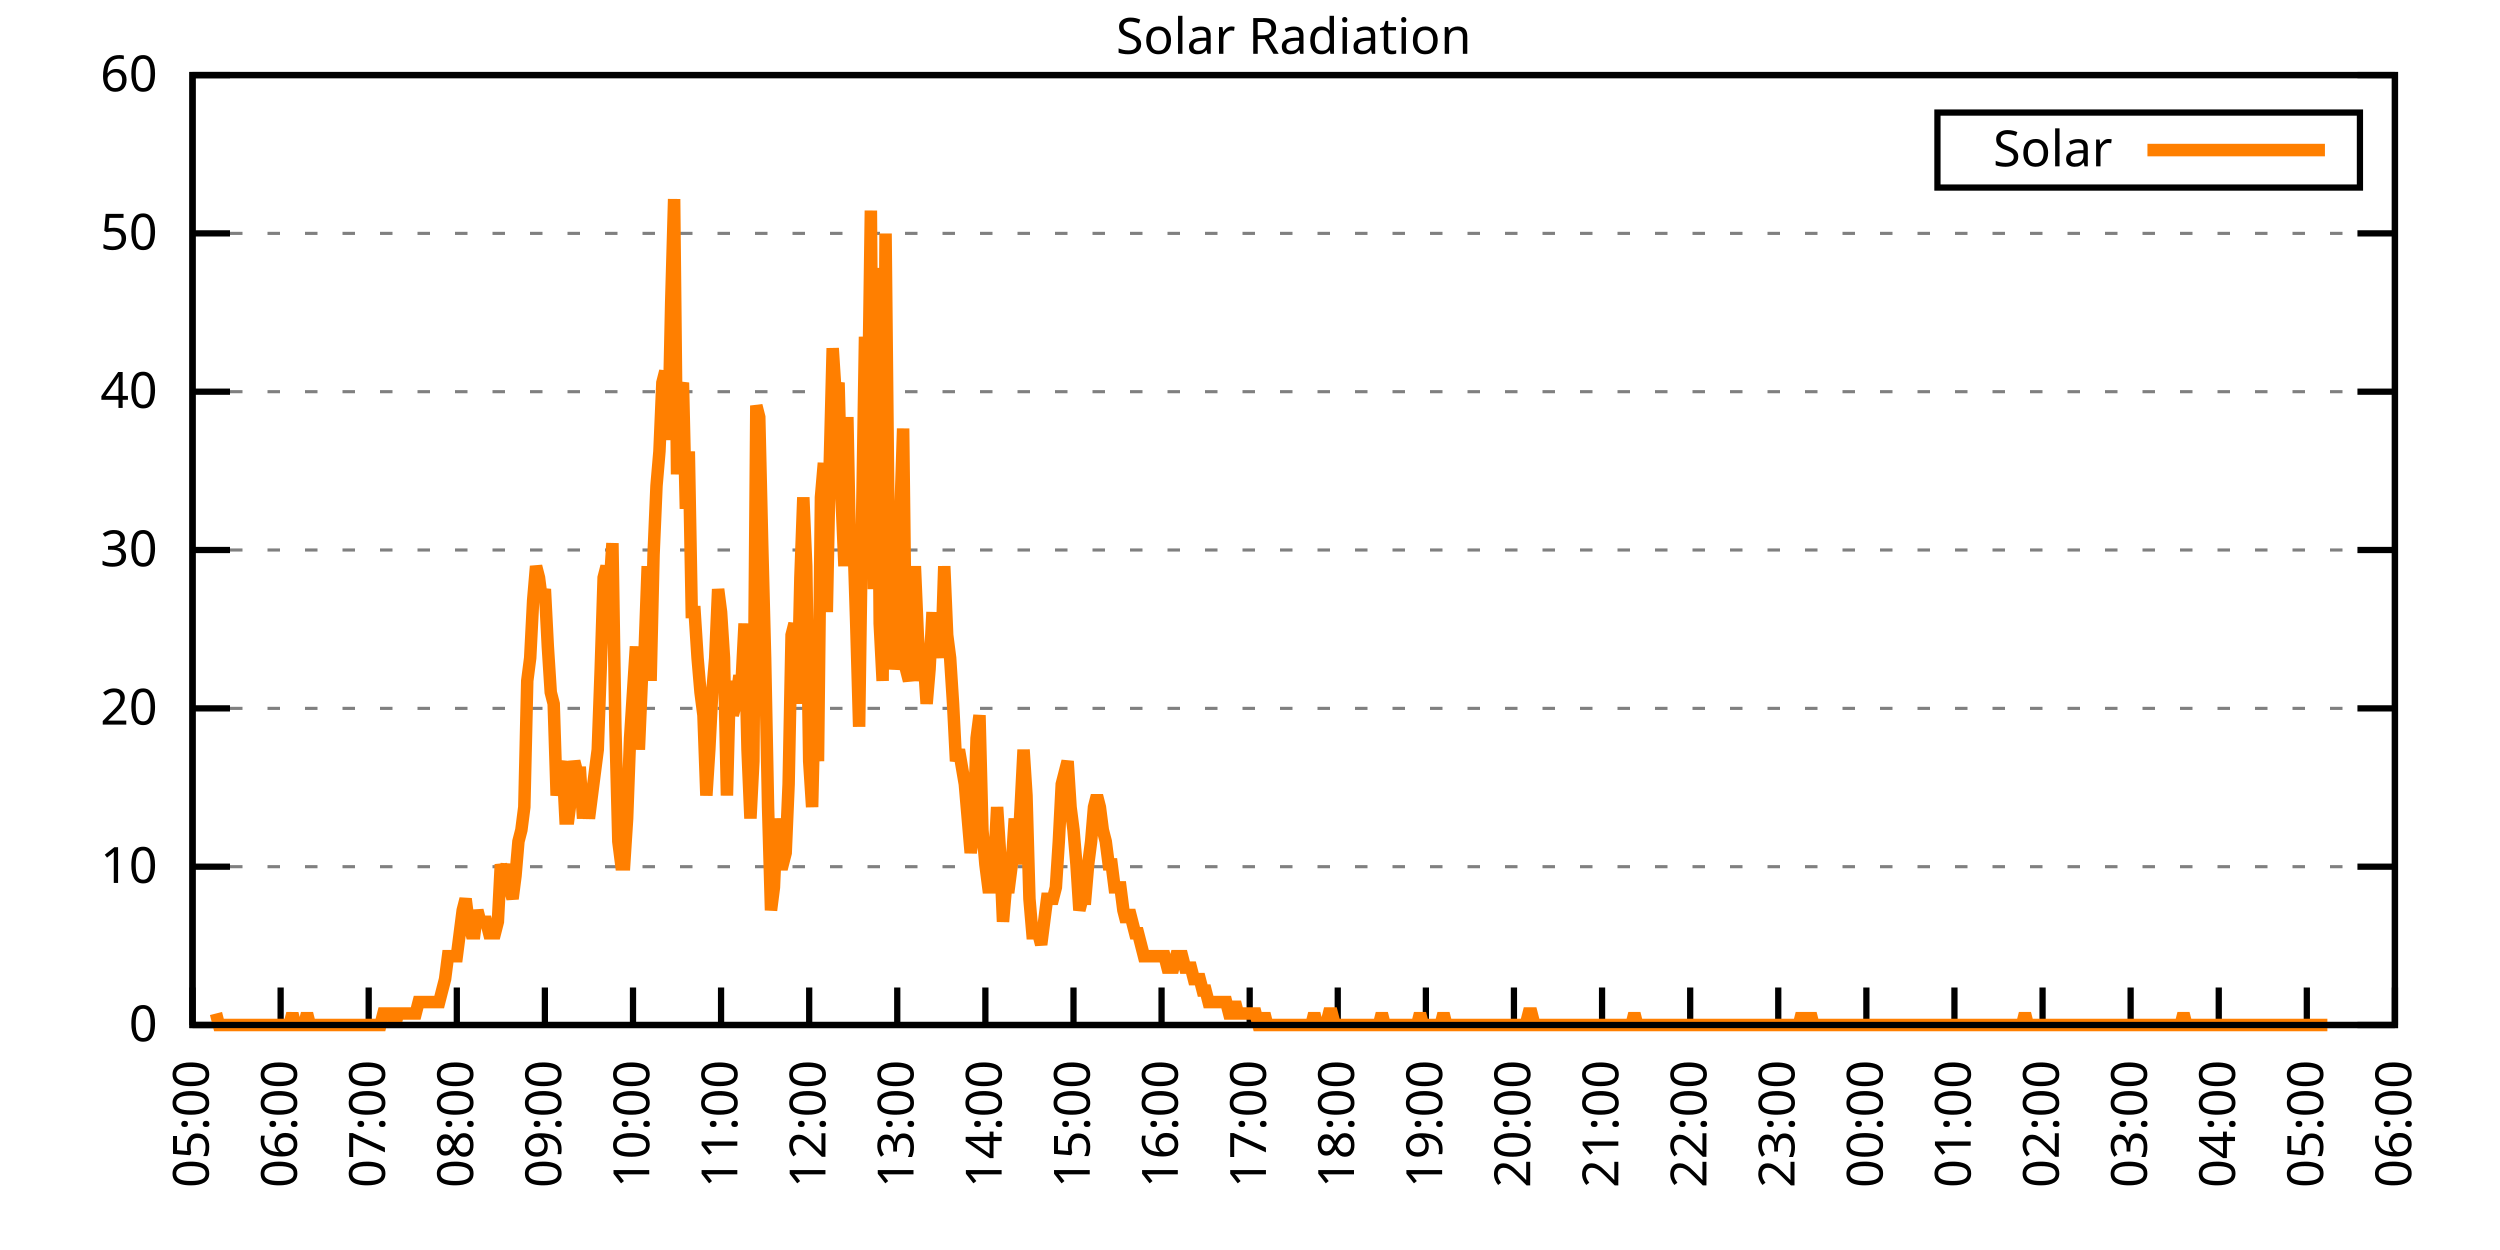
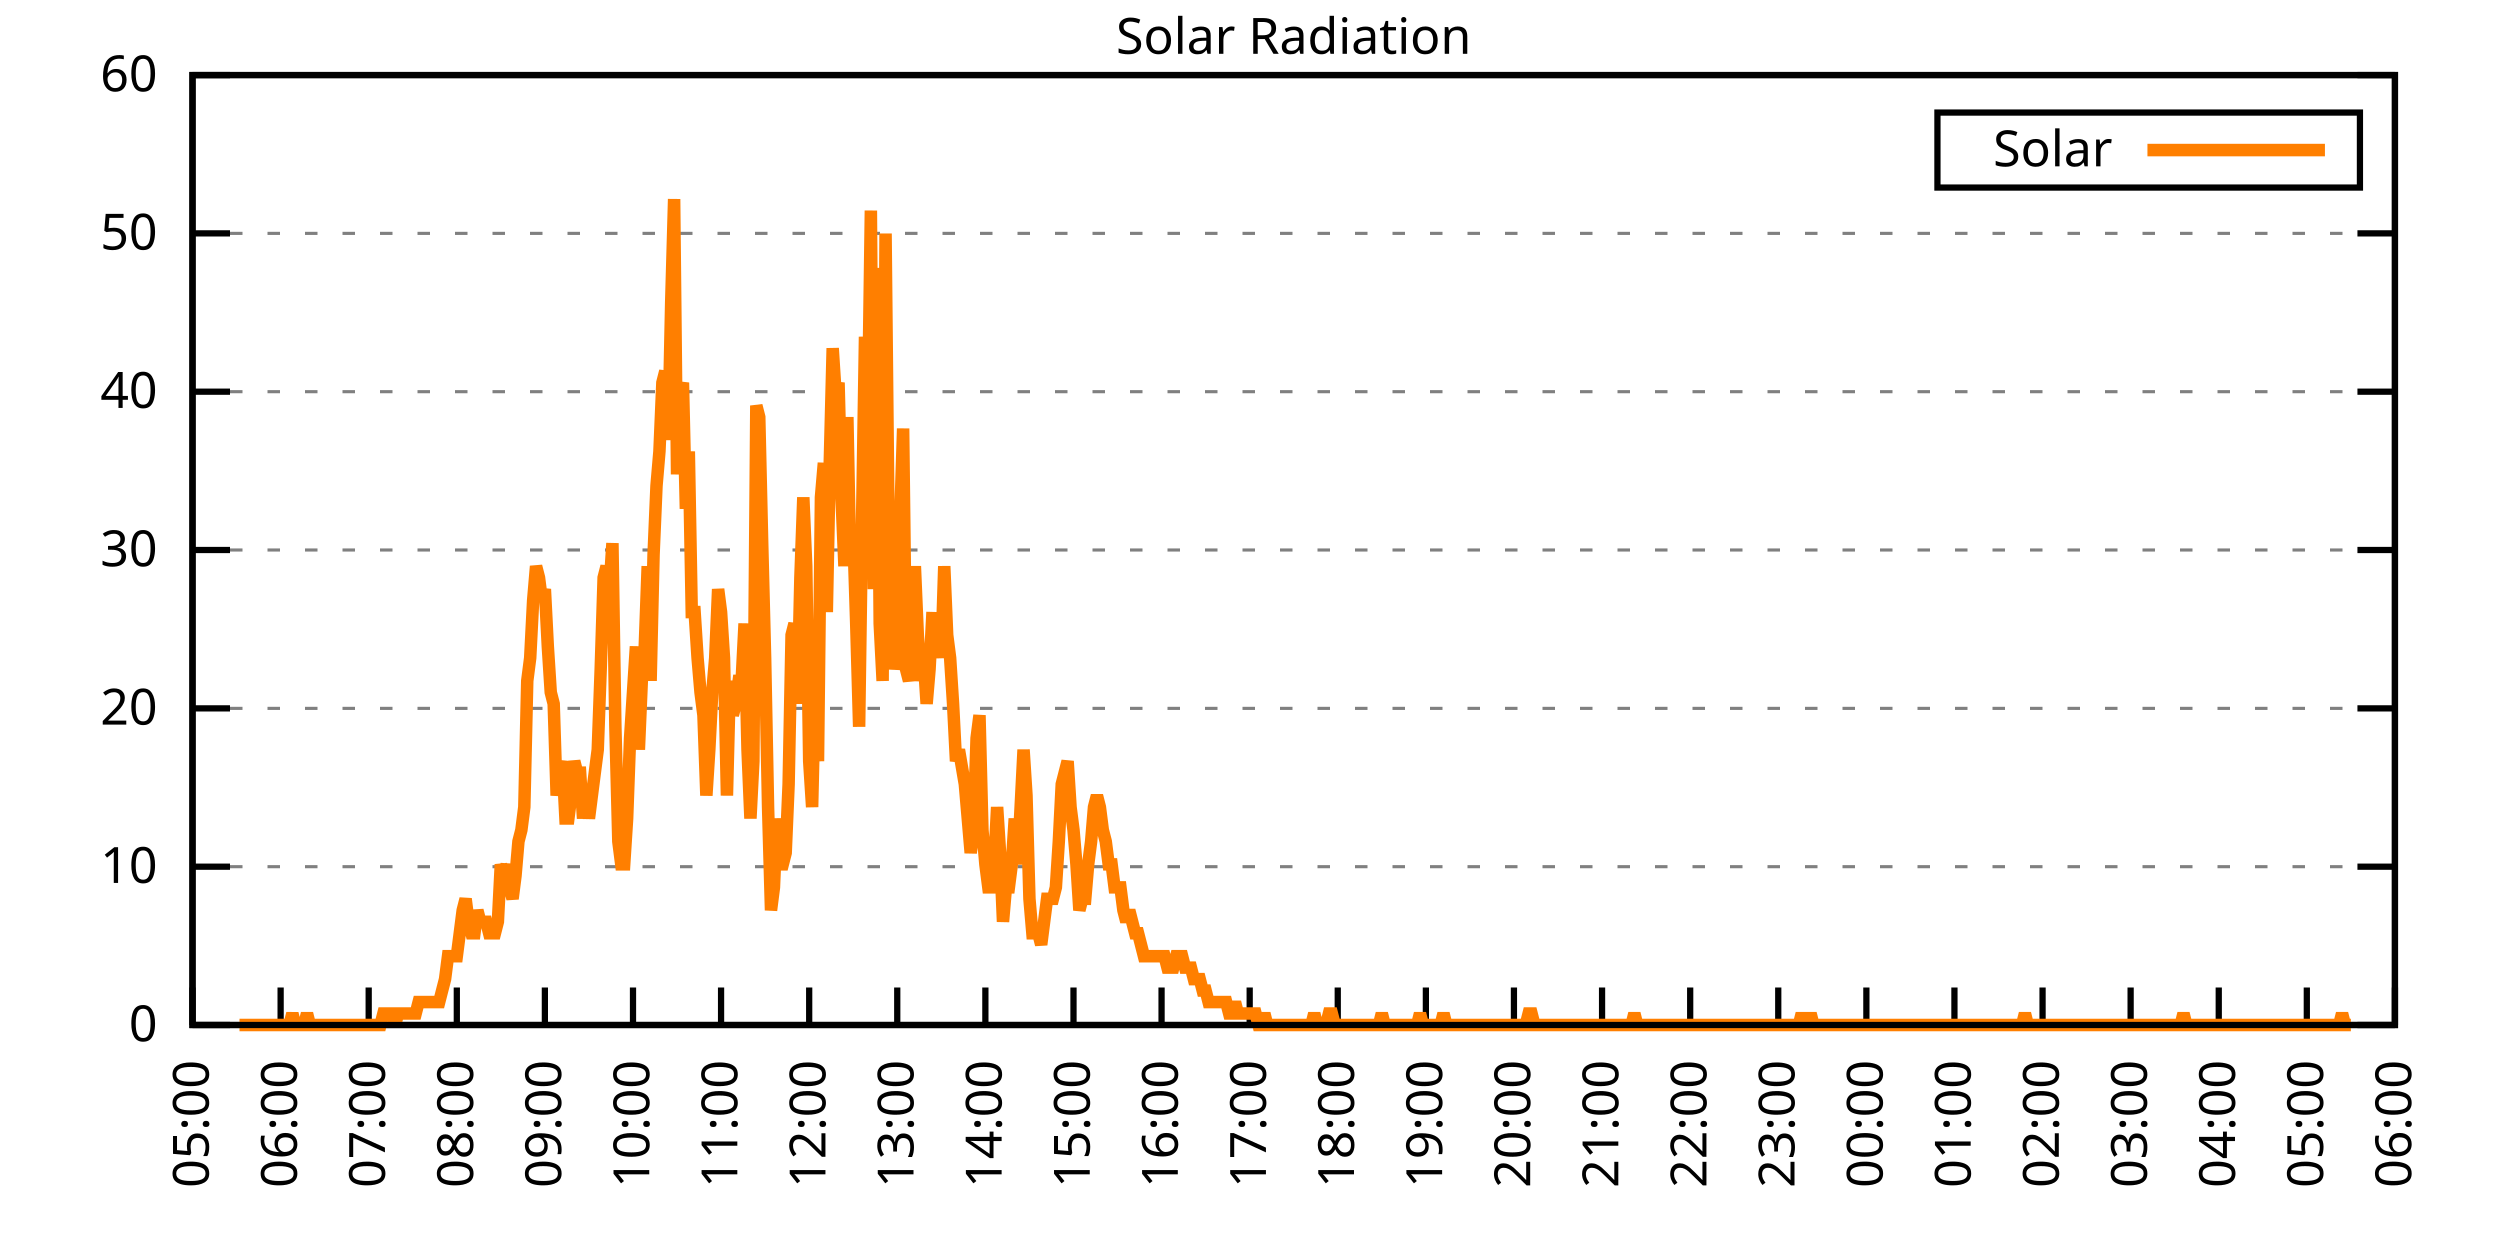
<svg xmlns="http://www.w3.org/2000/svg" xmlns:xlink="http://www.w3.org/1999/xlink" width="400" height="200" viewBox="0 0 400 200">
  <g id="gnuplot_canvas">
    <rect x="0" y="0" width="400" height="200" fill="none" />
    <defs>
      <circle id="gpDot" r="0.5" stroke-width="0.5" stroke="currentColor" />
      <path id="gpPt0" stroke-width="0.333" stroke="currentColor" d="M-1,0 h2 M0,-1 v2" />
      <path id="gpPt1" stroke-width="0.333" stroke="currentColor" d="M-1,-1 L1,1 M1,-1 L-1,1" />
      <path id="gpPt2" stroke-width="0.333" stroke="currentColor" d="M-1,0 L1,0 M0,-1 L0,1 M-1,-1 L1,1 M-1,1 L1,-1" />
      <rect id="gpPt3" stroke-width="0.333" stroke="currentColor" x="-1" y="-1" width="2" height="2" />
      <rect id="gpPt4" stroke-width="0.333" stroke="currentColor" fill="currentColor" x="-1" y="-1" width="2" height="2" />
      <circle id="gpPt5" stroke-width="0.333" stroke="currentColor" cx="0" cy="0" r="1" />
      <use xlink:href="#gpPt5" id="gpPt6" fill="currentColor" stroke="none" />
      <path id="gpPt7" stroke-width="0.333" stroke="currentColor" d="M0,-1.33 L-1.33,0.67 L1.33,0.67 z" />
      <use xlink:href="#gpPt7" id="gpPt8" fill="currentColor" stroke="none" />
      <use xlink:href="#gpPt7" id="gpPt9" stroke="currentColor" transform="rotate(180)" />
      <use xlink:href="#gpPt9" id="gpPt10" fill="currentColor" stroke="none" />
      <use xlink:href="#gpPt3" id="gpPt11" stroke="currentColor" transform="rotate(45)" />
      <use xlink:href="#gpPt11" id="gpPt12" fill="currentColor" stroke="none" />
      <path id="gpPt13" stroke-width="0.333" stroke="currentColor" d="M0,1.330 L1.265,0.411 L0.782,-1.067 L-0.782,-1.076 L-1.265,0.411 z" />
      <use xlink:href="#gpPt13" id="gpPt14" fill="currentColor" stroke="none" />
      <filter id="textbox" filterUnits="objectBoundingBox" x="0" y="0" height="1" width="1">
        <feFlood flood-color="white" flood-opacity="1" result="bgnd" />
        <feComposite in="SourceGraphic" in2="bgnd" operator="atop" />
      </filter>
      <filter id="greybox" filterUnits="objectBoundingBox" x="0" y="0" height="1" width="1">
        <feFlood flood-color="lightgrey" flood-opacity="1" result="grey" />
        <feComposite in="SourceGraphic" in2="grey" operator="atop" />
      </filter>
    </defs>
    <g fill="none" color="white" stroke="currentColor" stroke-width="1.00" stroke-linecap="butt" stroke-linejoin="miter">
</g>
    <g fill="none" color="black" stroke="currentColor" stroke-width="1.00" stroke-linecap="butt" stroke-linejoin="miter">
      <g stroke="none" shape-rendering="crispEdges">
        <polygon fill="rgb(255, 255, 255)" points="30.80,164.00 383.18,164.00 383.18,12.02 30.80,12.02 " />
      </g>
    </g>
    <g fill="none" color="black" stroke="currentColor" stroke-width="1.00" stroke-linecap="butt" stroke-linejoin="miter">
</g>
    <g fill="none" color="black" stroke="black" stroke-width="0.50" stroke-linecap="butt" stroke-linejoin="miter">
</g>
    <g fill="none" color="gray" stroke="currentColor" stroke-width="0.50" stroke-linecap="butt" stroke-linejoin="miter">
      <path stroke="gray" stroke-dasharray="2,4" class="gridline" d="M30.80,164.00 L383.19,164.00  " />
    </g>
    <g fill="none" color="gray" stroke="gray" stroke-width="1.00" stroke-linecap="butt" stroke-linejoin="miter">
</g>
    <g fill="none" color="black" stroke="currentColor" stroke-width="1.00" stroke-linecap="butt" stroke-linejoin="miter">
      <path stroke="black" d="M30.80,164.00 L36.80,164.00 M383.19,164.00 L377.19,164.00  " />
      <g transform="translate(25.20,166.60)" stroke="none" fill="black" font-family="Sans" font-size="8.00" text-anchor="end">
        <text>
          <tspan font-family="Sans"> 0</tspan>
        </text>
      </g>
    </g>
    <g fill="none" color="black" stroke="currentColor" stroke-width="1.00" stroke-linecap="butt" stroke-linejoin="miter">
</g>
    <g fill="none" color="black" stroke="black" stroke-width="0.50" stroke-linecap="butt" stroke-linejoin="miter">
</g>
    <g fill="none" color="gray" stroke="currentColor" stroke-width="0.50" stroke-linecap="butt" stroke-linejoin="miter">
      <path stroke="gray" stroke-dasharray="2,4" class="gridline" d="M30.80,138.67 L383.19,138.67  " />
    </g>
    <g fill="none" color="gray" stroke="gray" stroke-width="1.00" stroke-linecap="butt" stroke-linejoin="miter">
</g>
    <g fill="none" color="black" stroke="currentColor" stroke-width="1.00" stroke-linecap="butt" stroke-linejoin="miter">
      <path stroke="black" d="M30.80,138.67 L36.80,138.67 M383.19,138.67 L377.19,138.67  " />
      <g transform="translate(25.20,141.27)" stroke="none" fill="black" font-family="Sans" font-size="8.00" text-anchor="end">
        <text>
          <tspan font-family="Sans"> 10</tspan>
        </text>
      </g>
    </g>
    <g fill="none" color="black" stroke="currentColor" stroke-width="1.00" stroke-linecap="butt" stroke-linejoin="miter">
</g>
    <g fill="none" color="black" stroke="black" stroke-width="0.50" stroke-linecap="butt" stroke-linejoin="miter">
</g>
    <g fill="none" color="gray" stroke="currentColor" stroke-width="0.50" stroke-linecap="butt" stroke-linejoin="miter">
      <path stroke="gray" stroke-dasharray="2,4" class="gridline" d="M30.80,113.34 L383.19,113.34  " />
    </g>
    <g fill="none" color="gray" stroke="gray" stroke-width="1.00" stroke-linecap="butt" stroke-linejoin="miter">
</g>
    <g fill="none" color="black" stroke="currentColor" stroke-width="1.00" stroke-linecap="butt" stroke-linejoin="miter">
      <path stroke="black" d="M30.80,113.34 L36.80,113.34 M383.19,113.34 L377.19,113.34  " />
      <g transform="translate(25.20,115.94)" stroke="none" fill="black" font-family="Sans" font-size="8.00" text-anchor="end">
        <text>
          <tspan font-family="Sans"> 20</tspan>
        </text>
      </g>
    </g>
    <g fill="none" color="black" stroke="currentColor" stroke-width="1.00" stroke-linecap="butt" stroke-linejoin="miter">
</g>
    <g fill="none" color="black" stroke="black" stroke-width="0.50" stroke-linecap="butt" stroke-linejoin="miter">
</g>
    <g fill="none" color="gray" stroke="currentColor" stroke-width="0.50" stroke-linecap="butt" stroke-linejoin="miter">
      <path stroke="gray" stroke-dasharray="2,4" class="gridline" d="M30.80,88.00 L383.19,88.00  " />
    </g>
    <g fill="none" color="gray" stroke="gray" stroke-width="1.00" stroke-linecap="butt" stroke-linejoin="miter">
</g>
    <g fill="none" color="black" stroke="currentColor" stroke-width="1.00" stroke-linecap="butt" stroke-linejoin="miter">
      <path stroke="black" d="M30.80,88.00 L36.80,88.00 M383.19,88.00 L377.19,88.00  " />
      <g transform="translate(25.20,90.60)" stroke="none" fill="black" font-family="Sans" font-size="8.00" text-anchor="end">
        <text>
          <tspan font-family="Sans"> 30</tspan>
        </text>
      </g>
    </g>
    <g fill="none" color="black" stroke="currentColor" stroke-width="1.00" stroke-linecap="butt" stroke-linejoin="miter">
</g>
    <g fill="none" color="black" stroke="black" stroke-width="0.50" stroke-linecap="butt" stroke-linejoin="miter">
</g>
    <g fill="none" color="gray" stroke="currentColor" stroke-width="0.50" stroke-linecap="butt" stroke-linejoin="miter">
      <path stroke="gray" stroke-dasharray="2,4" class="gridline" d="M30.80,62.67 L383.19,62.67  " />
    </g>
    <g fill="none" color="gray" stroke="gray" stroke-width="1.00" stroke-linecap="butt" stroke-linejoin="miter">
</g>
    <g fill="none" color="black" stroke="currentColor" stroke-width="1.00" stroke-linecap="butt" stroke-linejoin="miter">
      <path stroke="black" d="M30.80,62.67 L36.80,62.67 M383.19,62.67 L377.19,62.67  " />
      <g transform="translate(25.20,65.27)" stroke="none" fill="black" font-family="Sans" font-size="8.00" text-anchor="end">
        <text>
          <tspan font-family="Sans"> 40</tspan>
        </text>
      </g>
    </g>
    <g fill="none" color="black" stroke="currentColor" stroke-width="1.00" stroke-linecap="butt" stroke-linejoin="miter">
</g>
    <g fill="none" color="black" stroke="black" stroke-width="0.50" stroke-linecap="butt" stroke-linejoin="miter">
</g>
    <g fill="none" color="gray" stroke="currentColor" stroke-width="0.50" stroke-linecap="butt" stroke-linejoin="miter">
      <path stroke="gray" stroke-dasharray="2,4" class="gridline" d="M30.80,37.34 L383.19,37.34  " />
    </g>
    <g fill="none" color="gray" stroke="gray" stroke-width="1.00" stroke-linecap="butt" stroke-linejoin="miter">
</g>
    <g fill="none" color="black" stroke="currentColor" stroke-width="1.00" stroke-linecap="butt" stroke-linejoin="miter">
      <path stroke="black" d="M30.80,37.34 L36.80,37.34 M383.19,37.34 L377.19,37.34  " />
      <g transform="translate(25.20,39.94)" stroke="none" fill="black" font-family="Sans" font-size="8.00" text-anchor="end">
        <text>
          <tspan font-family="Sans"> 50</tspan>
        </text>
      </g>
    </g>
    <g fill="none" color="black" stroke="currentColor" stroke-width="1.00" stroke-linecap="butt" stroke-linejoin="miter">
</g>
    <g fill="none" color="black" stroke="black" stroke-width="0.50" stroke-linecap="butt" stroke-linejoin="miter">
</g>
    <g fill="none" color="gray" stroke="currentColor" stroke-width="0.50" stroke-linecap="butt" stroke-linejoin="miter">
      <path stroke="gray" stroke-dasharray="2,4" class="gridline" d="M30.80,12.01 L383.19,12.01  " />
    </g>
    <g fill="none" color="gray" stroke="gray" stroke-width="1.00" stroke-linecap="butt" stroke-linejoin="miter">
</g>
    <g fill="none" color="black" stroke="currentColor" stroke-width="1.00" stroke-linecap="butt" stroke-linejoin="miter">
      <path stroke="black" d="M30.80,12.01 L36.80,12.01 M383.19,12.01 L377.19,12.01  " />
      <g transform="translate(25.20,14.61)" stroke="none" fill="black" font-family="Sans" font-size="8.00" text-anchor="end">
        <text>
          <tspan font-family="Sans"> 60</tspan>
        </text>
      </g>
    </g>
    <g fill="none" color="black" stroke="currentColor" stroke-width="1.00" stroke-linecap="butt" stroke-linejoin="miter">
      <path stroke="black" d="M30.80,164.00 L30.80,158.00  " />
      <g transform="translate(33.40,169.60) rotate(270.00)" stroke="none" fill="black" font-family="Sans" font-size="8.00" text-anchor="end">
        <text>
          <tspan font-family="Sans">05:00</tspan>
        </text>
      </g>
    </g>
    <g fill="none" color="black" stroke="currentColor" stroke-width="1.00" stroke-linecap="butt" stroke-linejoin="miter">
      <path stroke="black" d="M44.90,164.00 L44.90,158.00  " />
      <g transform="translate(47.50,169.60) rotate(270.00)" stroke="none" fill="black" font-family="Sans" font-size="8.00" text-anchor="end">
        <text>
          <tspan font-family="Sans">06:00</tspan>
        </text>
      </g>
    </g>
    <g fill="none" color="black" stroke="currentColor" stroke-width="1.00" stroke-linecap="butt" stroke-linejoin="miter">
      <path stroke="black" d="M58.99,164.00 L58.99,158.00  " />
      <g transform="translate(61.59,169.60) rotate(270.00)" stroke="none" fill="black" font-family="Sans" font-size="8.00" text-anchor="end">
        <text>
          <tspan font-family="Sans">07:00</tspan>
        </text>
      </g>
    </g>
    <g fill="none" color="black" stroke="currentColor" stroke-width="1.00" stroke-linecap="butt" stroke-linejoin="miter">
      <path stroke="black" d="M73.09,164.00 L73.09,158.00  " />
      <g transform="translate(75.69,169.60) rotate(270.00)" stroke="none" fill="black" font-family="Sans" font-size="8.00" text-anchor="end">
        <text>
          <tspan font-family="Sans">08:00</tspan>
        </text>
      </g>
    </g>
    <g fill="none" color="black" stroke="currentColor" stroke-width="1.00" stroke-linecap="butt" stroke-linejoin="miter">
      <path stroke="black" d="M87.18,164.00 L87.18,158.00  " />
      <g transform="translate(89.78,169.60) rotate(270.00)" stroke="none" fill="black" font-family="Sans" font-size="8.00" text-anchor="end">
        <text>
          <tspan font-family="Sans">09:00</tspan>
        </text>
      </g>
    </g>
    <g fill="none" color="black" stroke="currentColor" stroke-width="1.00" stroke-linecap="butt" stroke-linejoin="miter">
      <path stroke="black" d="M101.28,164.00 L101.28,158.00  " />
      <g transform="translate(103.88,169.60) rotate(270.00)" stroke="none" fill="black" font-family="Sans" font-size="8.00" text-anchor="end">
        <text>
          <tspan font-family="Sans">10:00</tspan>
        </text>
      </g>
    </g>
    <g fill="none" color="black" stroke="currentColor" stroke-width="1.00" stroke-linecap="butt" stroke-linejoin="miter">
      <path stroke="black" d="M115.37,164.00 L115.37,158.00  " />
      <g transform="translate(117.97,169.60) rotate(270.00)" stroke="none" fill="black" font-family="Sans" font-size="8.00" text-anchor="end">
        <text>
          <tspan font-family="Sans">11:00</tspan>
        </text>
      </g>
    </g>
    <g fill="none" color="black" stroke="currentColor" stroke-width="1.00" stroke-linecap="butt" stroke-linejoin="miter">
      <path stroke="black" d="M129.47,164.00 L129.47,158.00  " />
      <g transform="translate(132.07,169.60) rotate(270.00)" stroke="none" fill="black" font-family="Sans" font-size="8.00" text-anchor="end">
        <text>
          <tspan font-family="Sans">12:00</tspan>
        </text>
      </g>
    </g>
    <g fill="none" color="black" stroke="currentColor" stroke-width="1.00" stroke-linecap="butt" stroke-linejoin="miter">
      <path stroke="black" d="M143.56,164.00 L143.56,158.00  " />
      <g transform="translate(146.16,169.60) rotate(270.00)" stroke="none" fill="black" font-family="Sans" font-size="8.00" text-anchor="end">
        <text>
          <tspan font-family="Sans">13:00</tspan>
        </text>
      </g>
    </g>
    <g fill="none" color="black" stroke="currentColor" stroke-width="1.00" stroke-linecap="butt" stroke-linejoin="miter">
      <path stroke="black" d="M157.66,164.00 L157.66,158.00  " />
      <g transform="translate(160.26,169.60) rotate(270.00)" stroke="none" fill="black" font-family="Sans" font-size="8.00" text-anchor="end">
        <text>
          <tspan font-family="Sans">14:00</tspan>
        </text>
      </g>
    </g>
    <g fill="none" color="black" stroke="currentColor" stroke-width="1.00" stroke-linecap="butt" stroke-linejoin="miter">
      <path stroke="black" d="M171.76,164.00 L171.76,158.00  " />
      <g transform="translate(174.36,169.60) rotate(270.00)" stroke="none" fill="black" font-family="Sans" font-size="8.00" text-anchor="end">
        <text>
          <tspan font-family="Sans">15:00</tspan>
        </text>
      </g>
    </g>
    <g fill="none" color="black" stroke="currentColor" stroke-width="1.00" stroke-linecap="butt" stroke-linejoin="miter">
      <path stroke="black" d="M185.85,164.00 L185.85,158.00  " />
      <g transform="translate(188.45,169.60) rotate(270.00)" stroke="none" fill="black" font-family="Sans" font-size="8.00" text-anchor="end">
        <text>
          <tspan font-family="Sans">16:00</tspan>
        </text>
      </g>
    </g>
    <g fill="none" color="black" stroke="currentColor" stroke-width="1.00" stroke-linecap="butt" stroke-linejoin="miter">
      <path stroke="black" d="M199.95,164.00 L199.95,158.00  " />
      <g transform="translate(202.55,169.60) rotate(270.00)" stroke="none" fill="black" font-family="Sans" font-size="8.00" text-anchor="end">
        <text>
          <tspan font-family="Sans">17:00</tspan>
        </text>
      </g>
    </g>
    <g fill="none" color="black" stroke="currentColor" stroke-width="1.00" stroke-linecap="butt" stroke-linejoin="miter">
      <path stroke="black" d="M214.04,164.00 L214.04,158.00  " />
      <g transform="translate(216.64,169.60) rotate(270.00)" stroke="none" fill="black" font-family="Sans" font-size="8.00" text-anchor="end">
        <text>
          <tspan font-family="Sans">18:00</tspan>
        </text>
      </g>
    </g>
    <g fill="none" color="black" stroke="currentColor" stroke-width="1.00" stroke-linecap="butt" stroke-linejoin="miter">
      <path stroke="black" d="M228.14,164.00 L228.14,158.00  " />
      <g transform="translate(230.74,169.60) rotate(270.00)" stroke="none" fill="black" font-family="Sans" font-size="8.00" text-anchor="end">
        <text>
          <tspan font-family="Sans">19:00</tspan>
        </text>
      </g>
    </g>
    <g fill="none" color="black" stroke="currentColor" stroke-width="1.00" stroke-linecap="butt" stroke-linejoin="miter">
      <path stroke="black" d="M242.23,164.00 L242.23,158.00  " />
      <g transform="translate(244.83,169.60) rotate(270.00)" stroke="none" fill="black" font-family="Sans" font-size="8.00" text-anchor="end">
        <text>
          <tspan font-family="Sans">20:00</tspan>
        </text>
      </g>
    </g>
    <g fill="none" color="black" stroke="currentColor" stroke-width="1.00" stroke-linecap="butt" stroke-linejoin="miter">
      <path stroke="black" d="M256.33,164.00 L256.33,158.00  " />
      <g transform="translate(258.93,169.60) rotate(270.00)" stroke="none" fill="black" font-family="Sans" font-size="8.00" text-anchor="end">
        <text>
          <tspan font-family="Sans">21:00</tspan>
        </text>
      </g>
    </g>
    <g fill="none" color="black" stroke="currentColor" stroke-width="1.00" stroke-linecap="butt" stroke-linejoin="miter">
      <path stroke="black" d="M270.43,164.00 L270.43,158.00  " />
      <g transform="translate(273.03,169.60) rotate(270.00)" stroke="none" fill="black" font-family="Sans" font-size="8.00" text-anchor="end">
        <text>
          <tspan font-family="Sans">22:00</tspan>
        </text>
      </g>
    </g>
    <g fill="none" color="black" stroke="currentColor" stroke-width="1.00" stroke-linecap="butt" stroke-linejoin="miter">
      <path stroke="black" d="M284.52,164.00 L284.52,158.00  " />
      <g transform="translate(287.12,169.60) rotate(270.00)" stroke="none" fill="black" font-family="Sans" font-size="8.00" text-anchor="end">
        <text>
          <tspan font-family="Sans">23:00</tspan>
        </text>
      </g>
    </g>
    <g fill="none" color="black" stroke="currentColor" stroke-width="1.00" stroke-linecap="butt" stroke-linejoin="miter">
      <path stroke="black" d="M298.62,164.00 L298.62,158.00  " />
      <g transform="translate(301.22,169.60) rotate(270.00)" stroke="none" fill="black" font-family="Sans" font-size="8.00" text-anchor="end">
        <text>
          <tspan font-family="Sans">00:00</tspan>
        </text>
      </g>
    </g>
    <g fill="none" color="black" stroke="currentColor" stroke-width="1.00" stroke-linecap="butt" stroke-linejoin="miter">
      <path stroke="black" d="M312.71,164.00 L312.71,158.00  " />
      <g transform="translate(315.31,169.60) rotate(270.00)" stroke="none" fill="black" font-family="Sans" font-size="8.00" text-anchor="end">
        <text>
          <tspan font-family="Sans">01:00</tspan>
        </text>
      </g>
    </g>
    <g fill="none" color="black" stroke="currentColor" stroke-width="1.00" stroke-linecap="butt" stroke-linejoin="miter">
      <path stroke="black" d="M326.81,164.00 L326.81,158.00  " />
      <g transform="translate(329.41,169.60) rotate(270.00)" stroke="none" fill="black" font-family="Sans" font-size="8.00" text-anchor="end">
        <text>
          <tspan font-family="Sans">02:00</tspan>
        </text>
      </g>
    </g>
    <g fill="none" color="black" stroke="currentColor" stroke-width="1.00" stroke-linecap="butt" stroke-linejoin="miter">
      <path stroke="black" d="M340.90,164.00 L340.90,158.00  " />
      <g transform="translate(343.50,169.60) rotate(270.00)" stroke="none" fill="black" font-family="Sans" font-size="8.00" text-anchor="end">
        <text>
          <tspan font-family="Sans">03:00</tspan>
        </text>
      </g>
    </g>
    <g fill="none" color="black" stroke="currentColor" stroke-width="1.00" stroke-linecap="butt" stroke-linejoin="miter">
      <path stroke="black" d="M355.00,164.00 L355.00,158.00  " />
      <g transform="translate(357.60,169.60) rotate(270.00)" stroke="none" fill="black" font-family="Sans" font-size="8.00" text-anchor="end">
        <text>
          <tspan font-family="Sans">04:00</tspan>
        </text>
      </g>
    </g>
    <g fill="none" color="black" stroke="currentColor" stroke-width="1.00" stroke-linecap="butt" stroke-linejoin="miter">
      <path stroke="black" d="M369.09,164.00 L369.09,158.00  " />
      <g transform="translate(371.69,169.60) rotate(270.00)" stroke="none" fill="black" font-family="Sans" font-size="8.00" text-anchor="end">
        <text>
          <tspan font-family="Sans">05:00</tspan>
        </text>
      </g>
    </g>
    <g fill="none" color="black" stroke="currentColor" stroke-width="1.00" stroke-linecap="butt" stroke-linejoin="miter">
      <path stroke="black" d="M383.19,164.00 L383.19,158.00  " />
      <g transform="translate(385.79,169.60) rotate(270.00)" stroke="none" fill="black" font-family="Sans" font-size="8.00" text-anchor="end">
        <text>
          <tspan font-family="Sans">06:00</tspan>
        </text>
      </g>
    </g>
    <g fill="none" color="black" stroke="currentColor" stroke-width="1.00" stroke-linecap="butt" stroke-linejoin="miter">
</g>
    <g fill="none" color="black" stroke="currentColor" stroke-width="1.00" stroke-linecap="butt" stroke-linejoin="miter">
      <path stroke="black" d="M30.80,12.01 L30.80,164.00 L383.19,164.00 L383.19,12.01 L30.80,12.01 Z  " />
    </g>
    <g fill="none" color="black" stroke="currentColor" stroke-width="1.00" stroke-linecap="butt" stroke-linejoin="miter">
</g>
    <g fill="none" color="black" stroke="currentColor" stroke-width="1.00" stroke-linecap="butt" stroke-linejoin="miter">
      <path stroke="black" d="M309.99,30.01 L309.99,18.01 L377.59,18.01 L377.59,30.01 L309.99,30.01 Z  " />
    </g>
    <g id="Solar_Radiation_plot_1">
      <g fill="none" color="white" stroke="black" stroke-width="2.00" stroke-linecap="butt" stroke-linejoin="miter">
</g>
      <g fill="none" color="black" stroke="currentColor" stroke-width="2.00" stroke-linecap="butt" stroke-linejoin="miter">
        <g transform="translate(337.99,26.61)" stroke="none" fill="black" font-family="Sans" font-size="8.00" text-anchor="end">
          <text>
            <tspan font-family="Sans">Solar</tspan>
          </text>
        </g>
      </g>
      <g fill="none" color="black" stroke="currentColor" stroke-width="2.00" stroke-linecap="butt" stroke-linejoin="miter">
-         <path stroke="rgb(255, 127,   0)" d="M343.59,24.01 L371.99,24.01 M34.56,162.16 L35.03,164.00 L35.50,164.00 L35.97,164.00 L36.44,164.00 L36.91,164.00   L37.38,164.00 L37.85,164.00 L38.32,164.00 L38.79,164.00 L39.26,164.00 L39.73,164.00 L40.20,164.00 L40.67,164.00   L41.14,164.00 L41.61,164.00 L42.08,164.00 L42.55,164.00 L43.02,164.00 L43.49,164.00 L43.96,164.00 L44.43,164.00   L44.90,164.00 L45.37,164.00 L45.84,164.00 L46.31,164.00 L46.78,162.16 L47.24,164.00 L47.71,164.00 L48.18,164.00   L48.65,164.00 L49.12,162.16 L49.59,164.00 L50.06,164.00 L50.53,164.00 L51.00,164.00 L51.47,164.00 L51.94,164.00   L52.41,164.00 L52.88,164.00 L53.35,164.00 L53.82,164.00 L54.29,164.00 L54.76,164.00 L55.23,164.00 L55.70,164.00   L56.17,164.00 L56.64,164.00 L57.11,164.00 L57.58,164.00 L58.05,164.00 L58.52,164.00 L58.99,164.00 L59.46,164.00   L59.93,164.00 L60.40,164.00 L60.87,164.00 L61.34,162.16 L61.81,162.16 L62.28,162.16 L62.75,162.16 L63.22,164.00   L63.69,162.16 L64.16,162.16 L64.63,162.16 L65.10,162.16 L65.57,162.16 L66.04,162.16 L66.51,162.16 L66.98,160.33   L67.45,160.33 L67.92,160.33 L68.39,160.33 L68.86,160.33 L69.33,160.33 L69.80,160.33 L70.27,160.33 L70.74,158.49   L71.21,156.66 L71.68,152.99 L72.15,152.99 L72.62,152.99 L73.09,152.99 L73.56,149.32 L74.03,145.65 L74.50,143.81   L74.97,147.48 L75.44,149.32 L75.91,149.32 L76.38,145.65 L76.85,147.48 L77.32,147.48 L77.79,147.48 L78.26,149.32   L78.73,149.32 L79.19,149.32 L79.66,147.48 L80.13,138.30 L80.60,140.14 L81.07,138.30 L81.54,141.98 L82.01,143.81   L82.48,140.14 L82.95,134.63 L83.42,132.80 L83.89,129.13 L84.36,108.94 L84.83,105.27 L85.30,96.09 L85.77,90.59   L86.24,92.42 L86.71,96.09 L87.18,94.26 L87.65,103.43 L88.12,110.77 L88.59,112.61 L89.06,127.29 L89.53,123.62   L90.00,121.79 L90.47,130.96 L90.94,130.96 L91.41,127.29 L91.88,121.79 L92.35,123.62 L92.82,123.62 L93.29,130.96   L93.76,125.46 L94.23,130.96 L94.70,127.29 L95.17,123.62 L95.64,119.95 L96.11,107.10 L96.58,92.42 L97.05,90.59   L97.52,94.26 L97.99,86.91 L98.46,116.28 L98.93,134.63 L99.40,138.30 L99.87,138.30 L100.34,130.96 L100.81,118.12   L101.28,110.77 L101.75,103.43 L102.22,119.95 L102.69,108.94 L103.16,103.43 L103.63,90.59 L104.10,108.94 L104.57,88.75   L105.04,77.74 L105.51,72.23 L105.98,61.22 L106.45,59.38 L106.92,70.40 L107.39,48.37 L107.86,31.85 L108.33,75.90   L108.80,63.05 L109.27,61.22 L109.74,81.41 L110.21,72.23 L110.68,97.93 L111.14,97.93 L111.61,105.27 L112.08,110.77   L112.55,114.44 L113.02,127.29 L113.49,119.95 L113.96,110.77 L114.43,105.27 L114.90,94.26 L115.37,97.93 L115.84,105.27   L116.31,127.29 L116.78,108.94 L117.25,114.44 L117.72,112.61 L118.19,108.94 L118.66,108.94 L119.13,99.76 L119.60,119.95   L120.07,130.96 L120.54,121.79 L121.01,64.89 L121.48,66.73 L121.95,86.91 L122.42,105.27 L122.89,129.13 L123.36,145.65   L123.83,141.98 L124.30,130.96 L124.77,138.30 L125.24,138.30 L125.71,136.47 L126.18,125.46 L126.65,101.60 L127.12,99.76   L127.59,112.61 L128.06,92.42 L128.53,79.57 L129.00,90.59 L129.47,121.79 L129.94,129.13 L130.41,108.94 L130.88,121.79   L131.35,79.57 L131.82,74.07 L132.29,97.93 L132.76,74.07 L133.23,55.71 L133.70,63.05 L134.17,61.22 L134.64,79.57   L135.11,90.59 L135.58,66.73 L136.05,90.59 L136.52,85.08 L136.99,99.76 L137.46,116.28 L137.93,83.24 L138.40,53.88   L138.87,66.73 L139.34,33.69 L139.81,94.26 L140.28,42.87 L140.75,99.76 L141.22,108.94 L141.69,37.36 L142.16,83.24   L142.63,92.42 L143.09,107.10 L143.56,103.43 L144.03,83.24 L144.50,68.56 L144.97,107.10 L145.44,108.94 L145.91,101.60   L146.38,90.59 L146.85,101.60 L147.32,108.94 L147.79,105.27 L148.26,112.61 L148.73,107.10 L149.20,97.93 L149.20,99.76   L150.14,99.76 L150.61,105.27 L151.08,90.59 L151.55,101.60 L152.02,105.27 L152.49,112.61 L152.96,121.79 L153.43,119.95   L154.37,125.46 L154.84,130.96 L155.31,136.47 L155.78,132.80 L156.25,118.12 L156.72,114.44 L157.19,132.80 L157.66,138.30   L158.13,141.98 L158.60,141.98 L159.07,138.30 L159.54,129.13 L160.01,136.47 L160.48,147.48 L160.95,141.98 L161.42,141.98   L161.89,138.30 L162.36,130.96 L162.83,138.30 L163.30,129.13 L163.77,119.95 L164.24,127.29 L164.71,143.81 L165.18,149.32   L165.65,149.32 L166.12,149.32 L166.59,151.15 L167.06,147.48 L167.53,143.81 L168.00,143.81 L168.47,143.81 L168.94,141.98   L169.41,134.63 L169.88,125.46 L170.35,123.62 L170.82,121.79 L171.29,129.13 L171.76,132.80 L172.23,138.30 L172.70,145.65   L173.17,143.81 L173.64,143.81 L174.11,138.30 L174.58,134.63 L175.04,129.13 L175.51,127.29 L175.98,129.13 L176.45,132.80   L176.92,134.63 L177.39,138.30 L177.86,138.30 L178.33,141.98 L178.80,141.98 L179.27,141.98 L179.74,145.65 L180.21,147.48   L180.68,145.65 L181.15,147.48 L181.62,149.32 L182.09,149.32 L182.56,151.15 L183.03,152.99 L183.50,152.99 L183.97,152.99   L184.44,152.99 L184.91,152.99 L185.38,152.99 L185.85,152.99 L186.32,152.99 L186.79,154.82 L187.26,154.82 L187.73,154.82   L188.20,152.99 L188.67,152.99 L189.14,152.99 L189.61,154.82 L190.08,154.82 L190.55,154.82 L191.02,156.66 L191.49,156.66   L191.96,156.66 L192.43,158.49 L192.90,158.49 L193.37,160.33 L193.84,160.33 L194.31,160.33 L194.78,160.33 L195.25,160.33   L195.72,160.33 L196.19,160.33 L196.66,162.16 L197.13,162.16 L197.60,160.33 L198.07,162.16 L198.54,162.16 L199.01,162.16   L199.48,162.16 L199.95,162.16 L200.42,162.16 L200.89,162.16 L201.36,164.00 L201.83,164.00 L202.30,162.16 L202.77,164.00   L203.24,164.00 L203.71,164.00 L204.18,164.00 L204.65,164.00 L205.12,164.00 L205.59,164.00 L206.06,164.00 L206.53,164.00   L207.00,164.00 L207.46,164.00 L207.93,164.00 L208.40,164.00 L208.87,164.00 L209.34,164.00 L209.81,164.00 L210.28,162.16   L210.75,164.00 L211.22,164.00 L211.69,164.00 L212.16,164.00 L212.63,162.16 L213.10,162.16 L213.57,164.00 L214.04,164.00   L214.51,164.00 L214.98,164.00 L215.45,164.00 L215.92,164.00 L216.39,164.00 L216.86,164.00 L217.33,164.00 L217.80,164.00   L218.27,164.00 L218.74,164.00 L219.21,164.00 L219.68,164.00 L220.15,164.00 L220.62,164.00 L221.09,162.16 L221.56,164.00   L222.03,164.00 L222.50,164.00 L222.97,164.00 L223.44,164.00 L223.91,164.00 L224.38,164.00 L224.85,164.00 L225.32,164.00   L225.79,164.00 L226.26,164.00 L226.73,164.00 L227.20,162.16 L227.67,164.00 L228.14,164.00 L228.61,164.00 L229.08,164.00   L229.55,164.00 L230.02,164.00 L230.49,164.00 L230.96,162.16 L231.43,164.00 L231.90,164.00 L232.37,164.00 L232.84,164.00   L233.31,164.00 L233.78,164.00 L234.25,164.00 L234.72,164.00 L235.19,164.00 L235.66,164.00 L236.13,164.00 L236.60,164.00   L237.07,164.00 L237.54,164.00 L238.01,164.00 L238.48,164.00 L238.95,164.00 L239.41,164.00 L239.88,164.00 L240.35,164.00   L240.82,164.00 L241.29,164.00 L241.76,164.00 L242.23,164.00 L242.70,164.00 L243.17,164.00 L243.64,164.00 L244.11,164.00   L244.58,162.16 L245.05,162.16 L245.52,164.00 L245.99,164.00 L246.46,164.00 L246.93,164.00 L247.40,164.00 L247.87,164.00   L248.34,164.00 L248.81,164.00 L249.28,164.00 L249.75,164.00 L250.22,164.00 L250.69,164.00 L251.16,164.00 L251.63,164.00   L252.10,164.00 L252.57,164.00 L253.04,164.00 L253.51,164.00 L253.98,164.00 L254.45,164.00 L254.92,164.00 L255.39,164.00   L255.86,164.00 L256.33,164.00 L256.80,164.00 L257.27,164.00 L257.74,164.00 L258.21,164.00 L258.68,164.00 L259.15,164.00   L259.62,164.00 L260.09,164.00 L260.56,164.00 L261.03,164.00 L261.50,162.16 L261.97,164.00 L262.44,164.00 L262.91,164.00   L263.38,164.00 L263.85,164.00 L264.32,164.00 L264.79,164.00 L265.26,164.00 L265.73,164.00 L266.20,164.00 L266.67,164.00   L267.14,164.00 L267.61,164.00 L268.08,164.00 L268.55,164.00 L269.02,164.00 L269.49,164.00 L269.96,164.00 L270.43,164.00   L270.90,164.00 L271.36,164.00 L271.83,164.00 L272.30,164.00 L272.77,164.00 L273.24,164.00 L273.71,164.00 L274.18,164.00   L274.65,164.00 L275.12,164.00 L275.59,164.00 L276.06,164.00 L276.53,164.00 L277.00,164.00 L277.47,164.00 L277.94,164.00   L278.41,164.00 L278.88,164.00 L279.35,164.00 L279.82,164.00 L280.29,164.00 L280.76,164.00 L281.23,164.00 L281.70,164.00   L282.17,164.00 L282.64,164.00 L283.11,164.00 L283.58,164.00 L284.05,164.00 L284.52,164.00 L284.99,164.00 L285.46,164.00   L285.93,164.00 L286.40,164.00 L286.87,164.00 L287.34,164.00 L287.81,164.00 L288.28,162.16 L288.75,164.00 L289.22,164.00   L289.69,162.16 L290.16,164.00 L290.63,164.00 L291.10,164.00 L291.57,164.00 L292.04,164.00 L292.51,164.00 L292.98,164.00   L293.45,164.00 L293.92,164.00 L294.39,164.00 L294.86,164.00 L295.33,164.00 L295.80,164.00 L296.27,164.00 L296.74,164.00   L297.21,164.00 L297.68,164.00 L298.15,164.00 L298.62,164.00 L299.09,164.00 L299.56,164.00 L300.03,164.00 L300.50,164.00   L300.97,164.00 L301.44,164.00 L301.91,164.00 L302.38,164.00 L302.85,164.00 L303.31,164.00 L303.78,164.00 L304.25,164.00   L304.72,164.00 L305.19,164.00 L305.66,164.00 L306.13,164.00 L306.60,164.00 L307.07,164.00 L307.54,164.00 L308.01,164.00   L308.48,164.00 L308.95,164.00 L309.42,164.00 L309.89,164.00 L310.36,164.00 L310.83,164.00 L311.30,164.00 L311.77,164.00   L312.24,164.00 L312.71,164.00 L313.18,164.00 L313.65,164.00 L314.12,164.00 L314.59,164.00 L315.06,164.00 L315.53,164.00   L316.00,164.00 L316.47,164.00 L316.94,164.00 L317.41,164.00 L317.88,164.00 L318.35,164.00 L318.82,164.00 L319.29,164.00   L319.76,164.00 L320.23,164.00 L320.70,164.00 L321.17,164.00 L321.64,164.00 L322.11,164.00 L322.58,164.00 L323.05,164.00   L323.52,164.00 L323.99,162.16 L324.46,164.00 L324.93,164.00 L325.40,164.00 L325.87,164.00 L326.34,164.00 L326.81,164.00   L327.28,164.00 L327.75,164.00 L328.22,164.00 L328.69,164.00 L329.16,164.00 L329.63,164.00 L330.10,164.00 L330.57,164.00   L331.04,164.00 L331.51,164.00 L331.98,164.00 L332.45,164.00 L332.92,164.00 L333.39,164.00 L333.86,164.00 L334.33,164.00   L334.80,164.00 L335.26,164.00 L335.73,164.00 L336.20,164.00 L336.67,164.00 L337.14,164.00 L337.61,164.00 L338.08,164.00   L338.55,164.00 L339.02,164.00 L339.49,164.00 L339.96,164.00 L340.43,164.00 L340.90,164.00 L341.37,164.00 L341.84,164.00   L342.31,164.00 L342.78,164.00 L343.25,164.00 L343.72,164.00 L344.19,164.00 L344.66,164.00 L345.13,164.00 L345.60,164.00   L346.07,164.00 L346.54,164.00 L347.01,164.00 L347.48,164.00 L347.95,164.00 L348.42,164.00 L348.89,164.00 L349.36,162.16   L349.83,164.00 L350.30,164.00 L350.77,164.00 L351.24,164.00 L351.71,164.00 L352.18,164.00 L352.65,164.00 L353.12,164.00   L353.59,164.00 L354.06,164.00 L354.53,164.00 L355.00,164.00 L355.47,164.00 L355.94,164.00 L356.41,164.00 L356.88,164.00   L357.35,164.00 L357.82,164.00 L358.29,164.00 L358.76,164.00 L359.23,164.00 L359.70,164.00 L360.17,164.00 L360.64,164.00   L361.11,164.00 L361.58,164.00 L362.05,164.00 L362.52,164.00 L362.99,164.00 L363.46,164.00 L363.93,164.00 L364.40,164.00   L364.87,164.00 L365.34,164.00 L365.81,164.00 L366.28,164.00 L366.75,164.00 L367.21,164.00 L367.68,164.00 L368.15,164.00   L368.62,164.00 L369.09,164.00 L369.56,164.00 L370.03,164.00 L370.50,164.00 L370.97,164.00 L371.44,164.00 L371.91,164.00   L372.38,164.00  " />
+         <path stroke="rgb(255, 127,   0)" d="M343.59,24.01 L371.99,24.01 M38.32,164.00 L38.79,164.00 L39.26,164.00 L39.73,164.00 L40.20,164.00 L40.67,164.00   L41.14,164.00 L41.61,164.00 L42.08,164.00 L42.55,164.00 L43.02,164.00 L43.49,164.00 L43.96,164.00 L44.43,164.00   L44.90,164.00 L45.37,164.00 L45.84,164.00 L46.31,164.00 L46.78,162.16 L47.24,164.00 L47.71,164.00 L48.18,164.00   L48.65,164.00 L49.12,162.16 L49.59,164.00 L50.06,164.00 L50.53,164.00 L51.00,164.00 L51.47,164.00 L51.94,164.00   L52.41,164.00 L52.88,164.00 L53.35,164.00 L53.82,164.00 L54.29,164.00 L54.76,164.00 L55.23,164.00 L55.70,164.00   L56.17,164.00 L56.64,164.00 L57.11,164.00 L57.58,164.00 L58.05,164.00 L58.52,164.00 L58.99,164.00 L59.46,164.00   L59.93,164.00 L60.40,164.00 L60.87,164.00 L61.34,162.16 L61.81,162.16 L62.28,162.16 L62.75,162.16 L63.22,164.00   L63.69,162.16 L64.16,162.16 L64.63,162.16 L65.10,162.16 L65.57,162.16 L66.04,162.16 L66.51,162.16 L66.98,160.33   L67.45,160.33 L67.92,160.33 L68.39,160.33 L68.86,160.33 L69.33,160.33 L69.80,160.33 L70.27,160.33 L70.74,158.49   L71.21,156.66 L71.68,152.99 L72.15,152.99 L72.62,152.99 L73.09,152.99 L73.56,149.32 L74.03,145.65 L74.50,143.81   L74.97,147.48 L75.44,149.32 L75.91,149.32 L76.38,145.65 L76.85,147.48 L77.32,147.48 L77.79,147.48 L78.26,149.32   L78.73,149.32 L79.19,149.32 L79.66,147.48 L80.13,138.30 L80.60,140.14 L81.07,138.30 L81.54,141.98 L82.01,143.81   L82.48,140.14 L82.95,134.63 L83.42,132.80 L83.89,129.13 L84.36,108.94 L84.83,105.27 L85.30,96.09 L85.77,90.59   L86.24,92.42 L86.71,96.09 L87.18,94.26 L87.65,103.43 L88.12,110.77 L88.59,112.61 L89.06,127.29 L89.53,123.62   L90.00,121.79 L90.47,130.96 L90.94,130.96 L91.41,127.29 L91.88,121.79 L92.35,123.62 L92.82,123.62 L93.29,130.96   L93.76,125.46 L94.23,130.96 L94.70,127.29 L95.17,123.62 L95.64,119.95 L96.11,107.10 L96.58,92.42 L97.05,90.59   L97.52,94.26 L97.99,86.91 L98.46,116.28 L98.93,134.63 L99.40,138.30 L99.87,138.30 L100.34,130.96 L100.81,118.12   L101.28,110.77 L101.75,103.43 L102.22,119.95 L102.69,108.94 L103.16,103.43 L103.63,90.59 L104.10,108.94 L104.57,88.75   L105.04,77.74 L105.51,72.23 L105.98,61.22 L106.45,59.38 L106.92,70.40 L107.39,48.37 L107.86,31.85 L108.33,75.90   L108.80,63.05 L109.27,61.22 L109.74,81.41 L110.21,72.23 L110.68,97.93 L111.14,97.93 L111.61,105.27 L112.08,110.77   L112.55,114.44 L113.02,127.29 L113.49,119.95 L113.96,110.77 L114.43,105.27 L114.90,94.26 L115.37,97.93 L115.84,105.27   L116.31,127.29 L116.78,108.94 L117.25,114.44 L117.72,112.61 L118.19,108.94 L118.66,108.94 L119.13,99.76 L119.60,119.95   L120.07,130.96 L120.54,121.79 L121.01,64.89 L121.48,66.73 L121.95,86.91 L122.42,105.27 L122.89,129.13 L123.36,145.65   L123.83,141.98 L124.30,130.96 L124.77,138.30 L125.24,138.30 L125.71,136.47 L126.18,125.46 L126.65,101.60 L127.12,99.76   L127.59,112.61 L128.06,92.42 L128.53,79.57 L129.00,90.59 L129.47,121.79 L129.94,129.13 L130.41,108.94 L130.88,121.79   L131.35,79.57 L131.82,74.07 L132.29,97.93 L132.76,74.07 L133.23,55.71 L133.70,63.05 L134.17,61.22 L134.64,79.57   L135.11,90.59 L135.58,66.73 L136.05,90.59 L136.52,85.08 L136.99,99.76 L137.46,116.28 L137.93,83.24 L138.40,53.88   L138.87,66.73 L139.34,33.69 L139.81,94.26 L140.28,42.87 L140.75,99.76 L141.22,108.94 L141.69,37.36 L142.16,83.24   L142.63,92.42 L143.09,107.10 L143.56,103.43 L144.03,83.24 L144.50,68.56 L144.97,107.10 L145.44,108.94 L145.91,101.60   L146.38,90.59 L146.85,101.60 L147.32,108.94 L147.79,105.27 L148.26,112.61 L148.73,107.10 L149.20,97.93 L149.20,99.76   L150.14,99.76 L150.61,105.27 L151.08,90.59 L151.55,101.60 L152.02,105.27 L152.49,112.61 L152.96,121.79 L153.43,119.95   L154.37,125.46 L154.84,130.96 L155.31,136.47 L155.78,132.80 L156.25,118.12 L156.72,114.44 L157.19,132.80 L157.66,138.30   L158.13,141.98 L158.60,141.98 L159.07,138.30 L159.54,129.13 L160.01,136.47 L160.48,147.48 L160.95,141.98 L161.42,141.98   L161.89,138.30 L162.36,130.96 L162.83,138.30 L163.30,129.13 L163.77,119.95 L164.24,127.29 L164.71,143.81 L165.18,149.32   L165.65,149.32 L166.12,149.32 L166.59,151.15 L167.06,147.48 L167.53,143.81 L168.00,143.81 L168.47,143.81 L168.94,141.98   L169.41,134.63 L169.88,125.46 L170.35,123.62 L170.82,121.79 L171.29,129.13 L171.76,132.80 L172.23,138.30 L172.70,145.65   L173.17,143.81 L173.64,143.81 L174.11,138.30 L174.58,134.63 L175.04,129.13 L175.51,127.29 L175.98,129.13 L176.45,132.80   L176.92,134.63 L177.39,138.30 L177.86,138.30 L178.33,141.98 L178.80,141.98 L179.27,141.98 L179.74,145.65 L180.21,147.48   L180.68,145.65 L181.15,147.48 L181.62,149.32 L182.09,149.32 L182.56,151.15 L183.03,152.99 L183.50,152.99 L183.97,152.99   L184.44,152.99 L184.91,152.99 L185.38,152.99 L185.85,152.99 L186.32,152.99 L186.79,154.82 L187.26,154.82 L187.73,154.82   L188.20,152.99 L188.67,152.99 L189.14,152.99 L189.61,154.82 L190.08,154.82 L190.55,154.82 L191.02,156.66 L191.49,156.66   L191.96,156.66 L192.43,158.49 L192.90,158.49 L193.37,160.33 L193.84,160.33 L194.31,160.33 L194.78,160.33 L195.25,160.33   L195.72,160.33 L196.19,160.33 L196.66,162.16 L197.13,162.16 L197.60,160.33 L198.07,162.16 L198.54,162.16 L199.01,162.16   L199.48,162.16 L199.95,162.16 L200.42,162.16 L200.89,162.16 L201.36,164.00 L201.83,164.00 L202.30,162.16 L202.77,164.00   L203.24,164.00 L203.71,164.00 L204.18,164.00 L204.65,164.00 L205.12,164.00 L205.59,164.00 L206.06,164.00 L206.53,164.00   L207.00,164.00 L207.46,164.00 L207.93,164.00 L208.40,164.00 L208.87,164.00 L209.34,164.00 L209.81,164.00 L210.28,162.16   L210.75,164.00 L211.22,164.00 L211.69,164.00 L212.16,164.00 L212.63,162.16 L213.10,162.16 L213.57,164.00 L214.04,164.00   L214.51,164.00 L214.98,164.00 L215.45,164.00 L215.92,164.00 L216.39,164.00 L216.86,164.00 L217.33,164.00 L217.80,164.00   L218.27,164.00 L218.74,164.00 L219.21,164.00 L219.68,164.00 L220.15,164.00 L220.62,164.00 L221.09,162.16 L221.56,164.00   L222.03,164.00 L222.50,164.00 L222.97,164.00 L223.44,164.00 L223.91,164.00 L224.38,164.00 L224.85,164.00 L225.32,164.00   L225.79,164.00 L226.26,164.00 L226.73,164.00 L227.20,162.16 L227.67,164.00 L228.14,164.00 L228.61,164.00 L229.08,164.00   L229.55,164.00 L230.02,164.00 L230.49,164.00 L230.96,162.16 L231.43,164.00 L231.90,164.00 L232.37,164.00 L232.84,164.00   L233.31,164.00 L233.78,164.00 L234.25,164.00 L234.72,164.00 L235.19,164.00 L235.66,164.00 L236.13,164.00 L236.60,164.00   L237.07,164.00 L237.54,164.00 L238.01,164.00 L238.48,164.00 L238.95,164.00 L239.41,164.00 L239.88,164.00 L240.35,164.00   L240.82,164.00 L241.29,164.00 L241.76,164.00 L242.23,164.00 L242.70,164.00 L243.17,164.00 L243.64,164.00 L244.11,164.00   L244.58,162.16 L245.05,162.16 L245.52,164.00 L245.99,164.00 L246.46,164.00 L246.93,164.00 L247.40,164.00 L247.87,164.00   L248.34,164.00 L248.81,164.00 L249.28,164.00 L249.75,164.00 L250.22,164.00 L250.69,164.00 L251.16,164.00 L251.63,164.00   L252.10,164.00 L252.57,164.00 L253.04,164.00 L253.51,164.00 L253.98,164.00 L254.45,164.00 L254.92,164.00 L255.39,164.00   L255.86,164.00 L256.33,164.00 L256.80,164.00 L257.27,164.00 L257.74,164.00 L258.21,164.00 L258.68,164.00 L259.15,164.00   L259.62,164.00 L260.09,164.00 L260.56,164.00 L261.03,164.00 L261.50,162.16 L261.97,164.00 L262.44,164.00 L262.91,164.00   L263.38,164.00 L263.85,164.00 L264.32,164.00 L264.79,164.00 L265.26,164.00 L265.73,164.00 L266.20,164.00 L266.67,164.00   L267.14,164.00 L267.61,164.00 L268.08,164.00 L268.55,164.00 L269.02,164.00 L269.49,164.00 L269.96,164.00 L270.43,164.00   L270.90,164.00 L271.36,164.00 L271.83,164.00 L272.30,164.00 L272.77,164.00 L273.24,164.00 L273.71,164.00 L274.18,164.00   L274.65,164.00 L275.12,164.00 L275.59,164.00 L276.06,164.00 L276.53,164.00 L277.00,164.00 L277.47,164.00 L277.94,164.00   L278.41,164.00 L278.88,164.00 L279.35,164.00 L279.82,164.00 L280.29,164.00 L280.76,164.00 L281.23,164.00 L281.70,164.00   L282.17,164.00 L282.64,164.00 L283.11,164.00 L283.58,164.00 L284.05,164.00 L284.52,164.00 L284.99,164.00 L285.46,164.00   L285.93,164.00 L286.40,164.00 L286.87,164.00 L287.34,164.00 L287.81,164.00 L288.28,162.16 L288.75,164.00 L289.22,164.00   L289.69,162.16 L290.16,164.00 L290.63,164.00 L291.10,164.00 L291.57,164.00 L292.04,164.00 L292.51,164.00 L292.98,164.00   L293.45,164.00 L293.92,164.00 L294.39,164.00 L294.86,164.00 L295.33,164.00 L295.80,164.00 L296.27,164.00 L296.74,164.00   L297.21,164.00 L297.68,164.00 L298.15,164.00 L298.62,164.00 L299.09,164.00 L299.56,164.00 L300.03,164.00 L300.50,164.00   L300.97,164.00 L301.44,164.00 L301.91,164.00 L302.38,164.00 L302.85,164.00 L303.31,164.00 L303.78,164.00 L304.25,164.00   L304.72,164.00 L305.19,164.00 L305.66,164.00 L306.13,164.00 L306.60,164.00 L307.07,164.00 L307.54,164.00 L308.01,164.00   L308.48,164.00 L308.95,164.00 L309.42,164.00 L309.89,164.00 L310.36,164.00 L310.83,164.00 L311.30,164.00 L311.77,164.00   L312.24,164.00 L312.71,164.00 L313.18,164.00 L313.65,164.00 L314.12,164.00 L314.59,164.00 L315.06,164.00 L315.53,164.00   L316.00,164.00 L316.47,164.00 L316.94,164.00 L317.41,164.00 L317.88,164.00 L318.35,164.00 L318.82,164.00 L319.29,164.00   L319.76,164.00 L320.23,164.00 L320.70,164.00 L321.17,164.00 L321.64,164.00 L322.11,164.00 L322.58,164.00 L323.05,164.00   L323.52,164.00 L323.99,162.16 L324.46,164.00 L324.93,164.00 L325.40,164.00 L325.87,164.00 L326.34,164.00 L326.81,164.00   L327.28,164.00 L327.75,164.00 L328.22,164.00 L328.69,164.00 L329.16,164.00 L329.63,164.00 L330.10,164.00 L330.57,164.00   L331.04,164.00 L331.51,164.00 L331.98,164.00 L332.45,164.00 L332.92,164.00 L333.39,164.00 L333.86,164.00 L334.33,164.00   L334.80,164.00 L335.26,164.00 L335.73,164.00 L336.20,164.00 L336.67,164.00 L337.14,164.00 L337.61,164.00 L338.08,164.00   L338.55,164.00 L339.02,164.00 L339.49,164.00 L339.96,164.00 L340.43,164.00 L340.90,164.00 L341.37,164.00 L341.84,164.00   L342.31,164.00 L342.78,164.00 L343.25,164.00 L343.72,164.00 L344.19,164.00 L344.66,164.00 L345.13,164.00 L345.60,164.00   L346.07,164.00 L346.54,164.00 L347.01,164.00 L347.48,164.00 L347.95,164.00 L348.42,164.00 L348.89,164.00 L349.36,162.16   L349.83,164.00 L350.30,164.00 L350.77,164.00 L351.24,164.00 L351.71,164.00 L352.18,164.00 L352.65,164.00 L353.12,164.00   L353.59,164.00 L354.06,164.00 L354.53,164.00 L355.00,164.00 L355.47,164.00 L355.94,164.00 L356.41,164.00 L356.88,164.00   L357.35,164.00 L357.82,164.00 L358.29,164.00 L358.76,164.00 L359.23,164.00 L359.70,164.00 L360.17,164.00 L360.64,164.00   L361.11,164.00 L361.58,164.00 L362.05,164.00 L362.52,164.00 L362.99,164.00 L363.46,164.00 L363.93,164.00 L364.40,164.00   L364.87,164.00 L365.34,164.00 L365.81,164.00 L366.28,164.00 L366.75,164.00 L367.21,164.00 L367.68,164.00 L368.15,164.00   L368.62,164.00 L369.09,164.00 L369.56,164.00 L370.03,164.00 L370.50,164.00 L370.97,164.00 L371.44,164.00 L371.91,164.00   L372.38,164.00 L372.85,164.00 L373.32,164.00 L373.79,164.00 L374.26,164.00 L374.73,162.16 L375.20,164.00 L375.67,164.00   L376.14,164.00  " />
      </g>
    </g>
    <g fill="none" color="black" stroke="currentColor" stroke-width="2.00" stroke-linecap="butt" stroke-linejoin="miter">
</g>
    <g fill="none" color="black" stroke="black" stroke-width="1.00" stroke-linecap="butt" stroke-linejoin="miter">
</g>
    <g fill="none" color="black" stroke="currentColor" stroke-width="1.00" stroke-linecap="butt" stroke-linejoin="miter">
      <path stroke="black" d="M30.80,12.01 L30.80,164.00 L383.19,164.00 L383.19,12.01 L30.80,12.01 Z  " />
      <g transform="translate(6.80,88.01) rotate(270.00)" stroke="none" fill="black" font-family="Sans" font-size="8.00" text-anchor="middle">
        <text />
      </g>
    </g>
    <g fill="none" color="black" stroke="currentColor" stroke-width="1.00" stroke-linecap="butt" stroke-linejoin="miter">
</g>
    <g fill="none" color="black" stroke="currentColor" stroke-width="1.00" stroke-linecap="butt" stroke-linejoin="miter">
      <g transform="translate(206.99,8.61)" stroke="none" fill="black" font-family="Sans" font-size="8.00" text-anchor="middle">
        <text>
          <tspan font-family="Sans">Solar Radiation</tspan>
        </text>
      </g>
    </g>
    <g fill="none" color="black" stroke="currentColor" stroke-width="1.00" stroke-linecap="butt" stroke-linejoin="miter">
</g>
  </g>
</svg>
